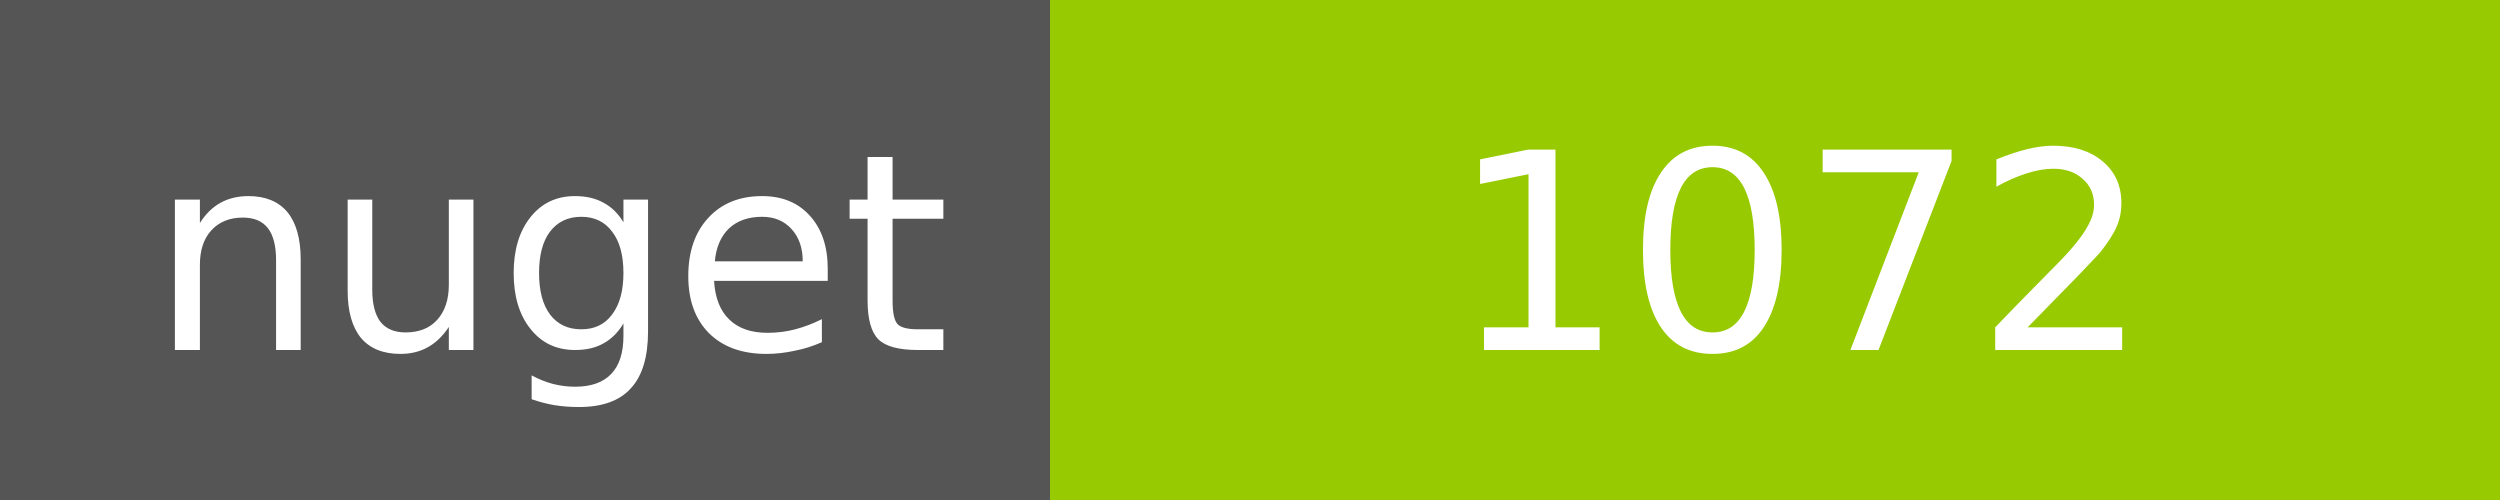
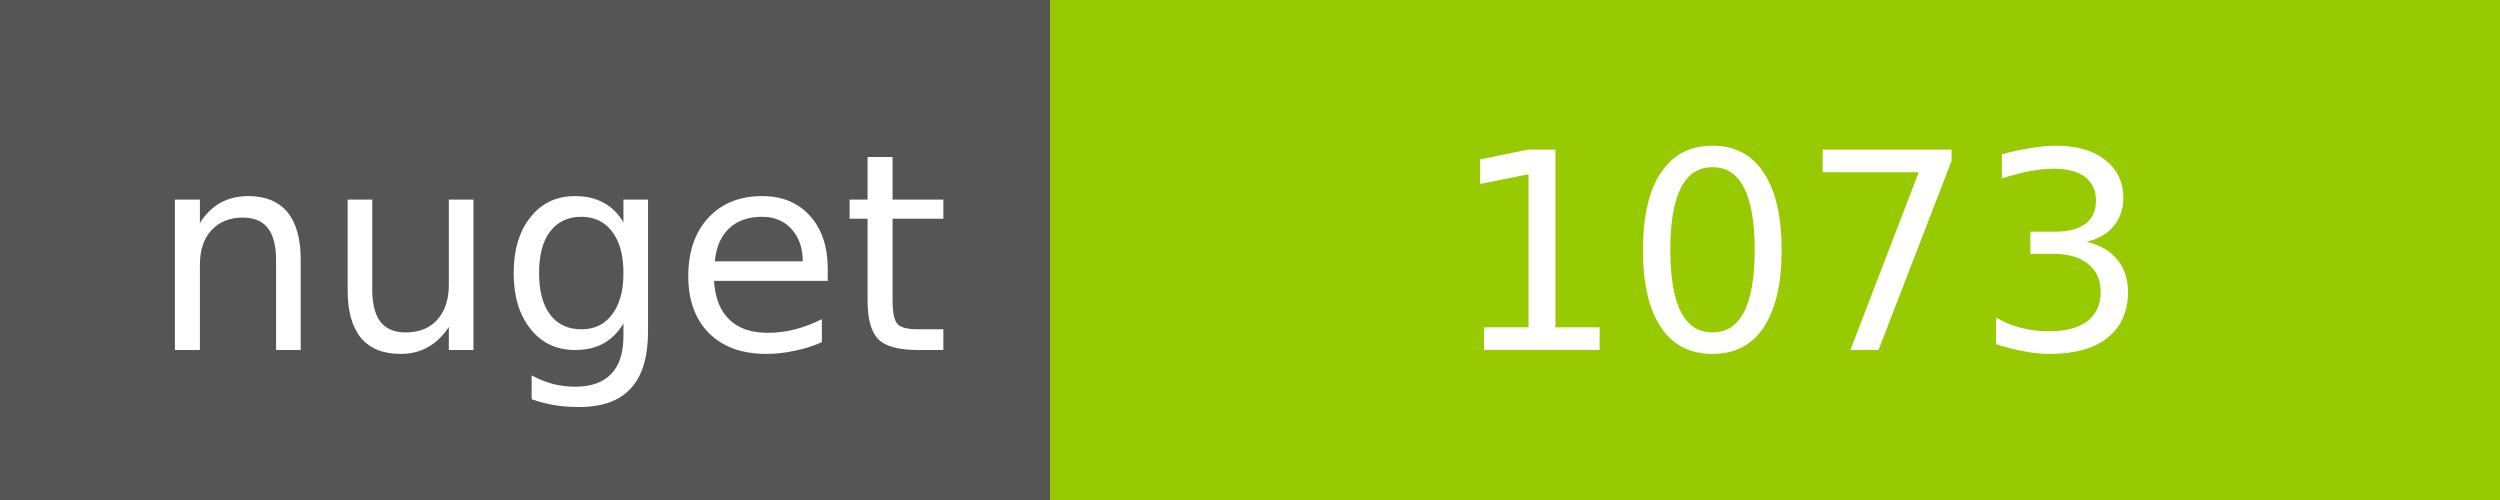
<svg xmlns="http://www.w3.org/2000/svg" width="100" height="20">
  <g shape-rendering="crispEdges">
    <path fill="#555" d="M0 0h42v20H0z" />
    <path fill="#97CA00" d="M42 0h58v20H42z" />
  </g>
  <g fill="#fff" text-anchor="middle" font-family="DejaVu Sans,Verdana,Geneva,sans-serif" font-size="11">
    <text x="22" y="14">nuget</text>
-     <text x="72" y="14">1072</text>
+     <text x="72" y="14">1073</text>
  </g>
</svg>
